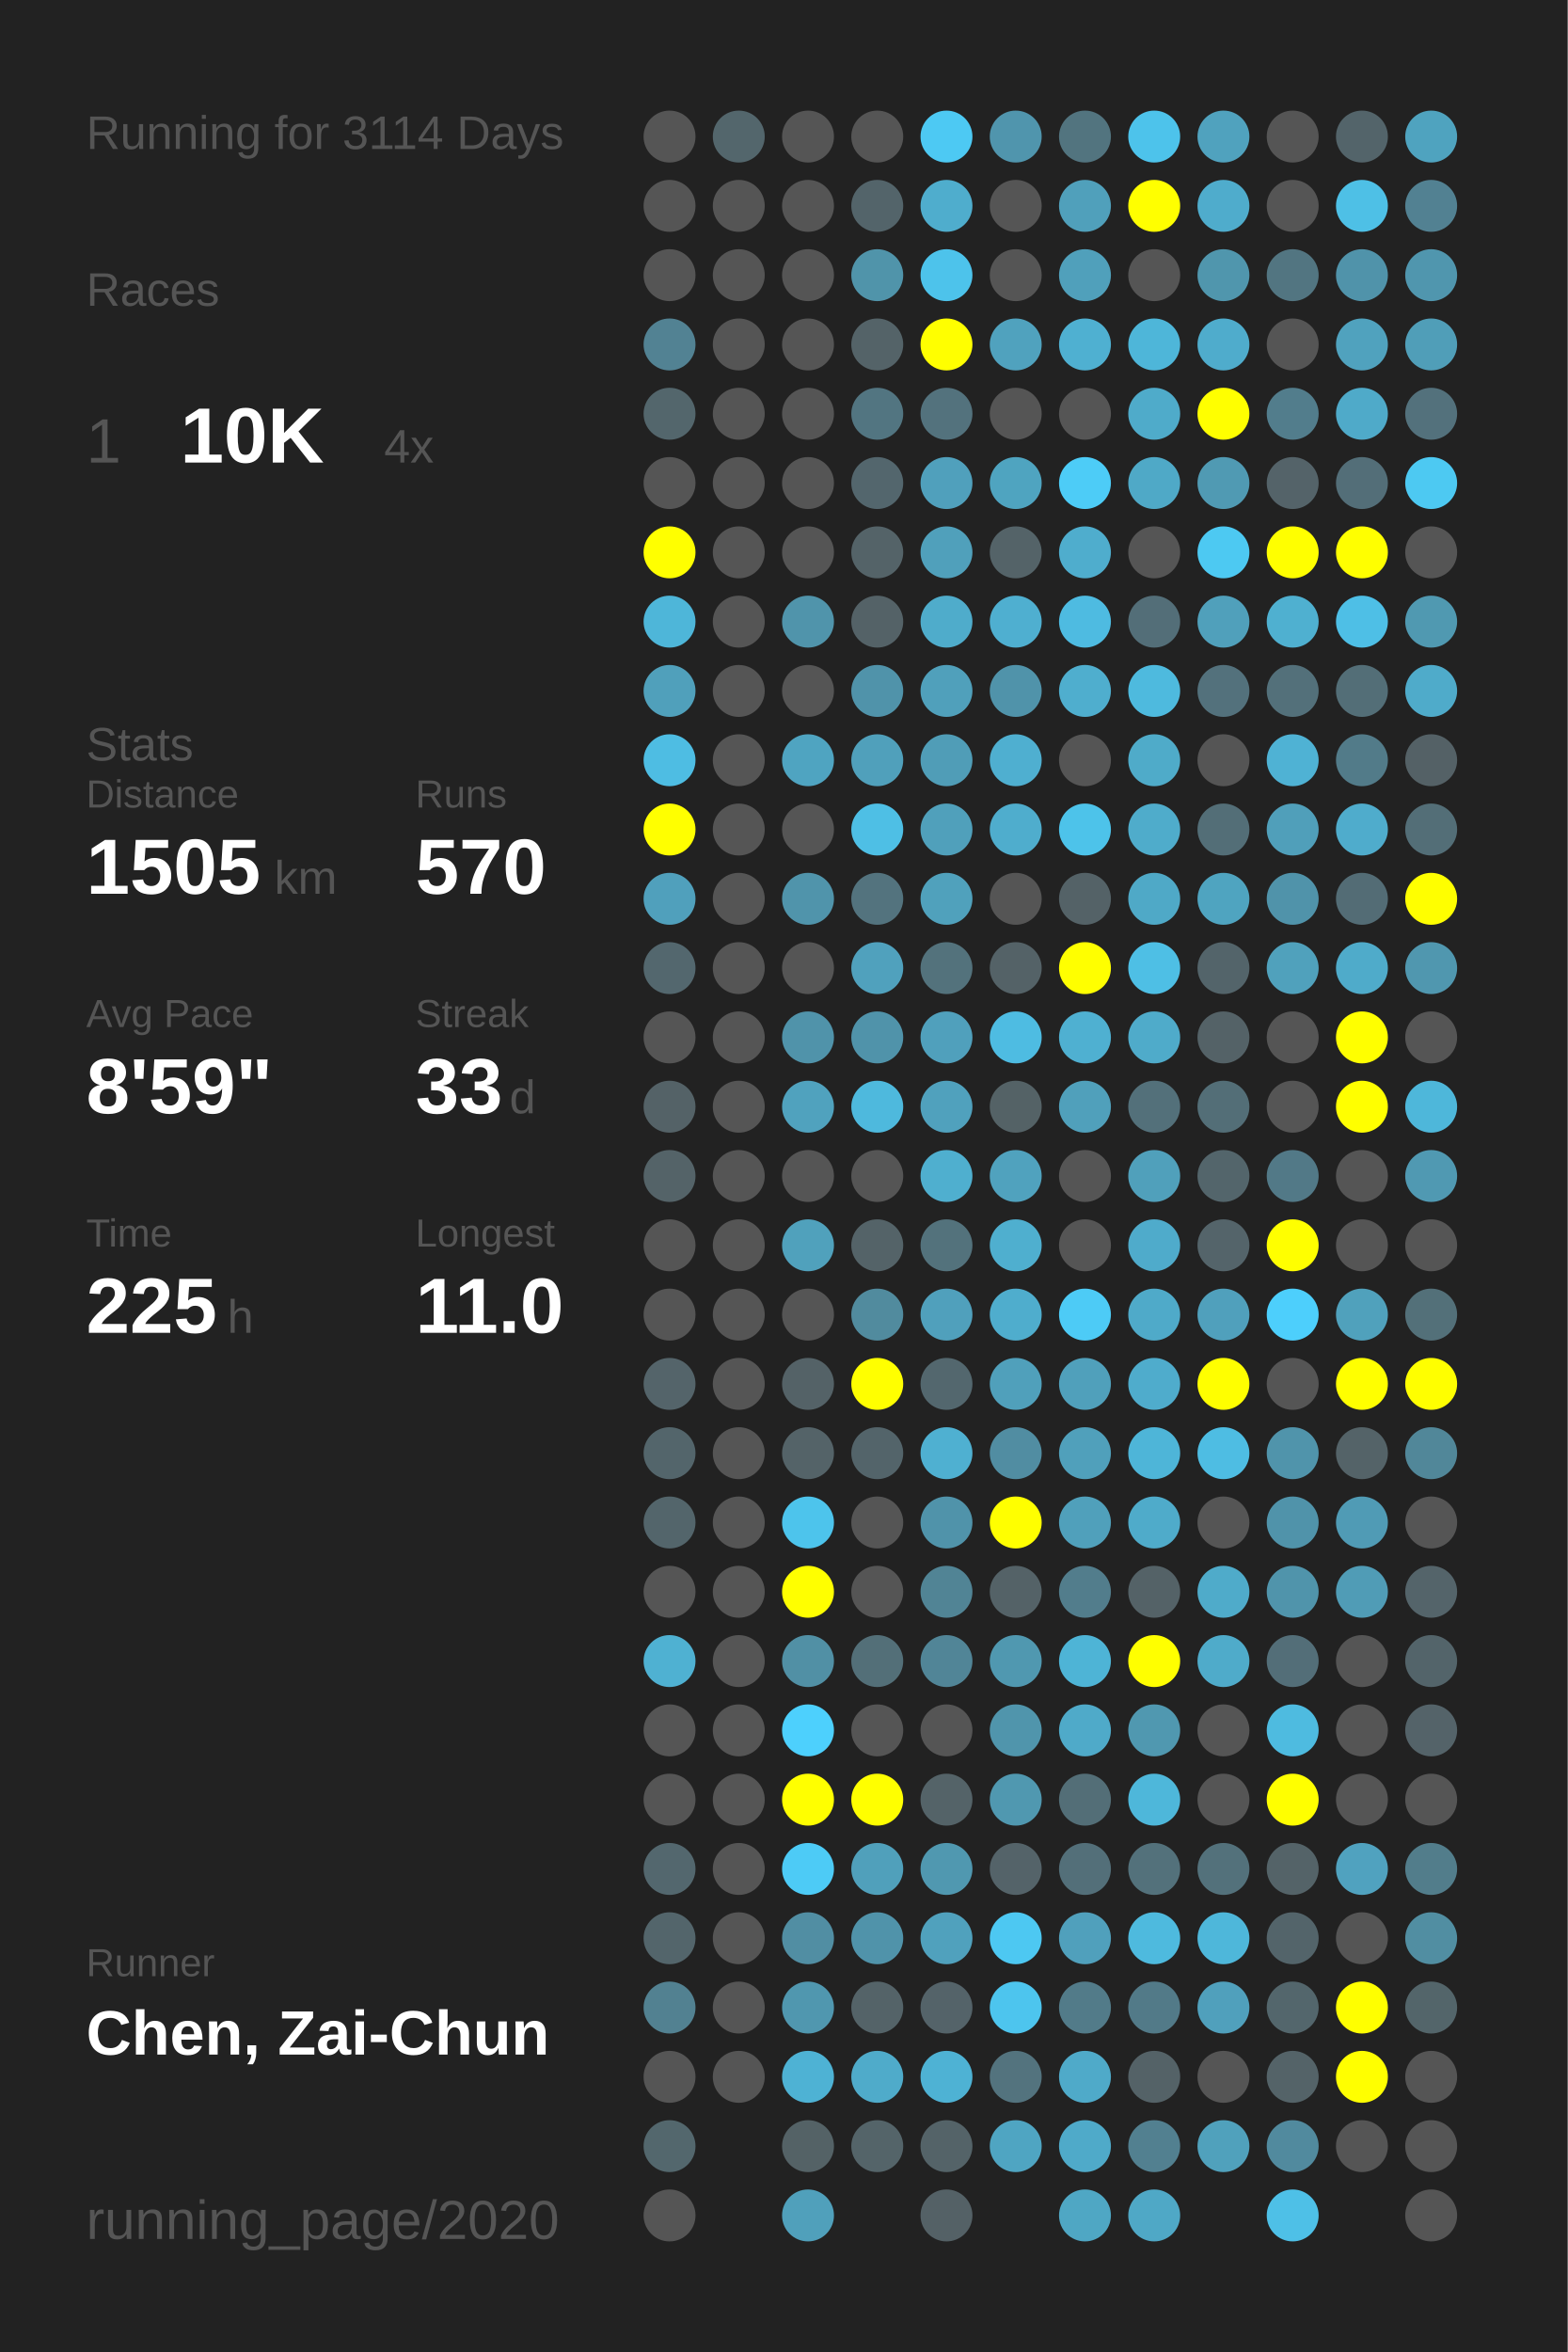
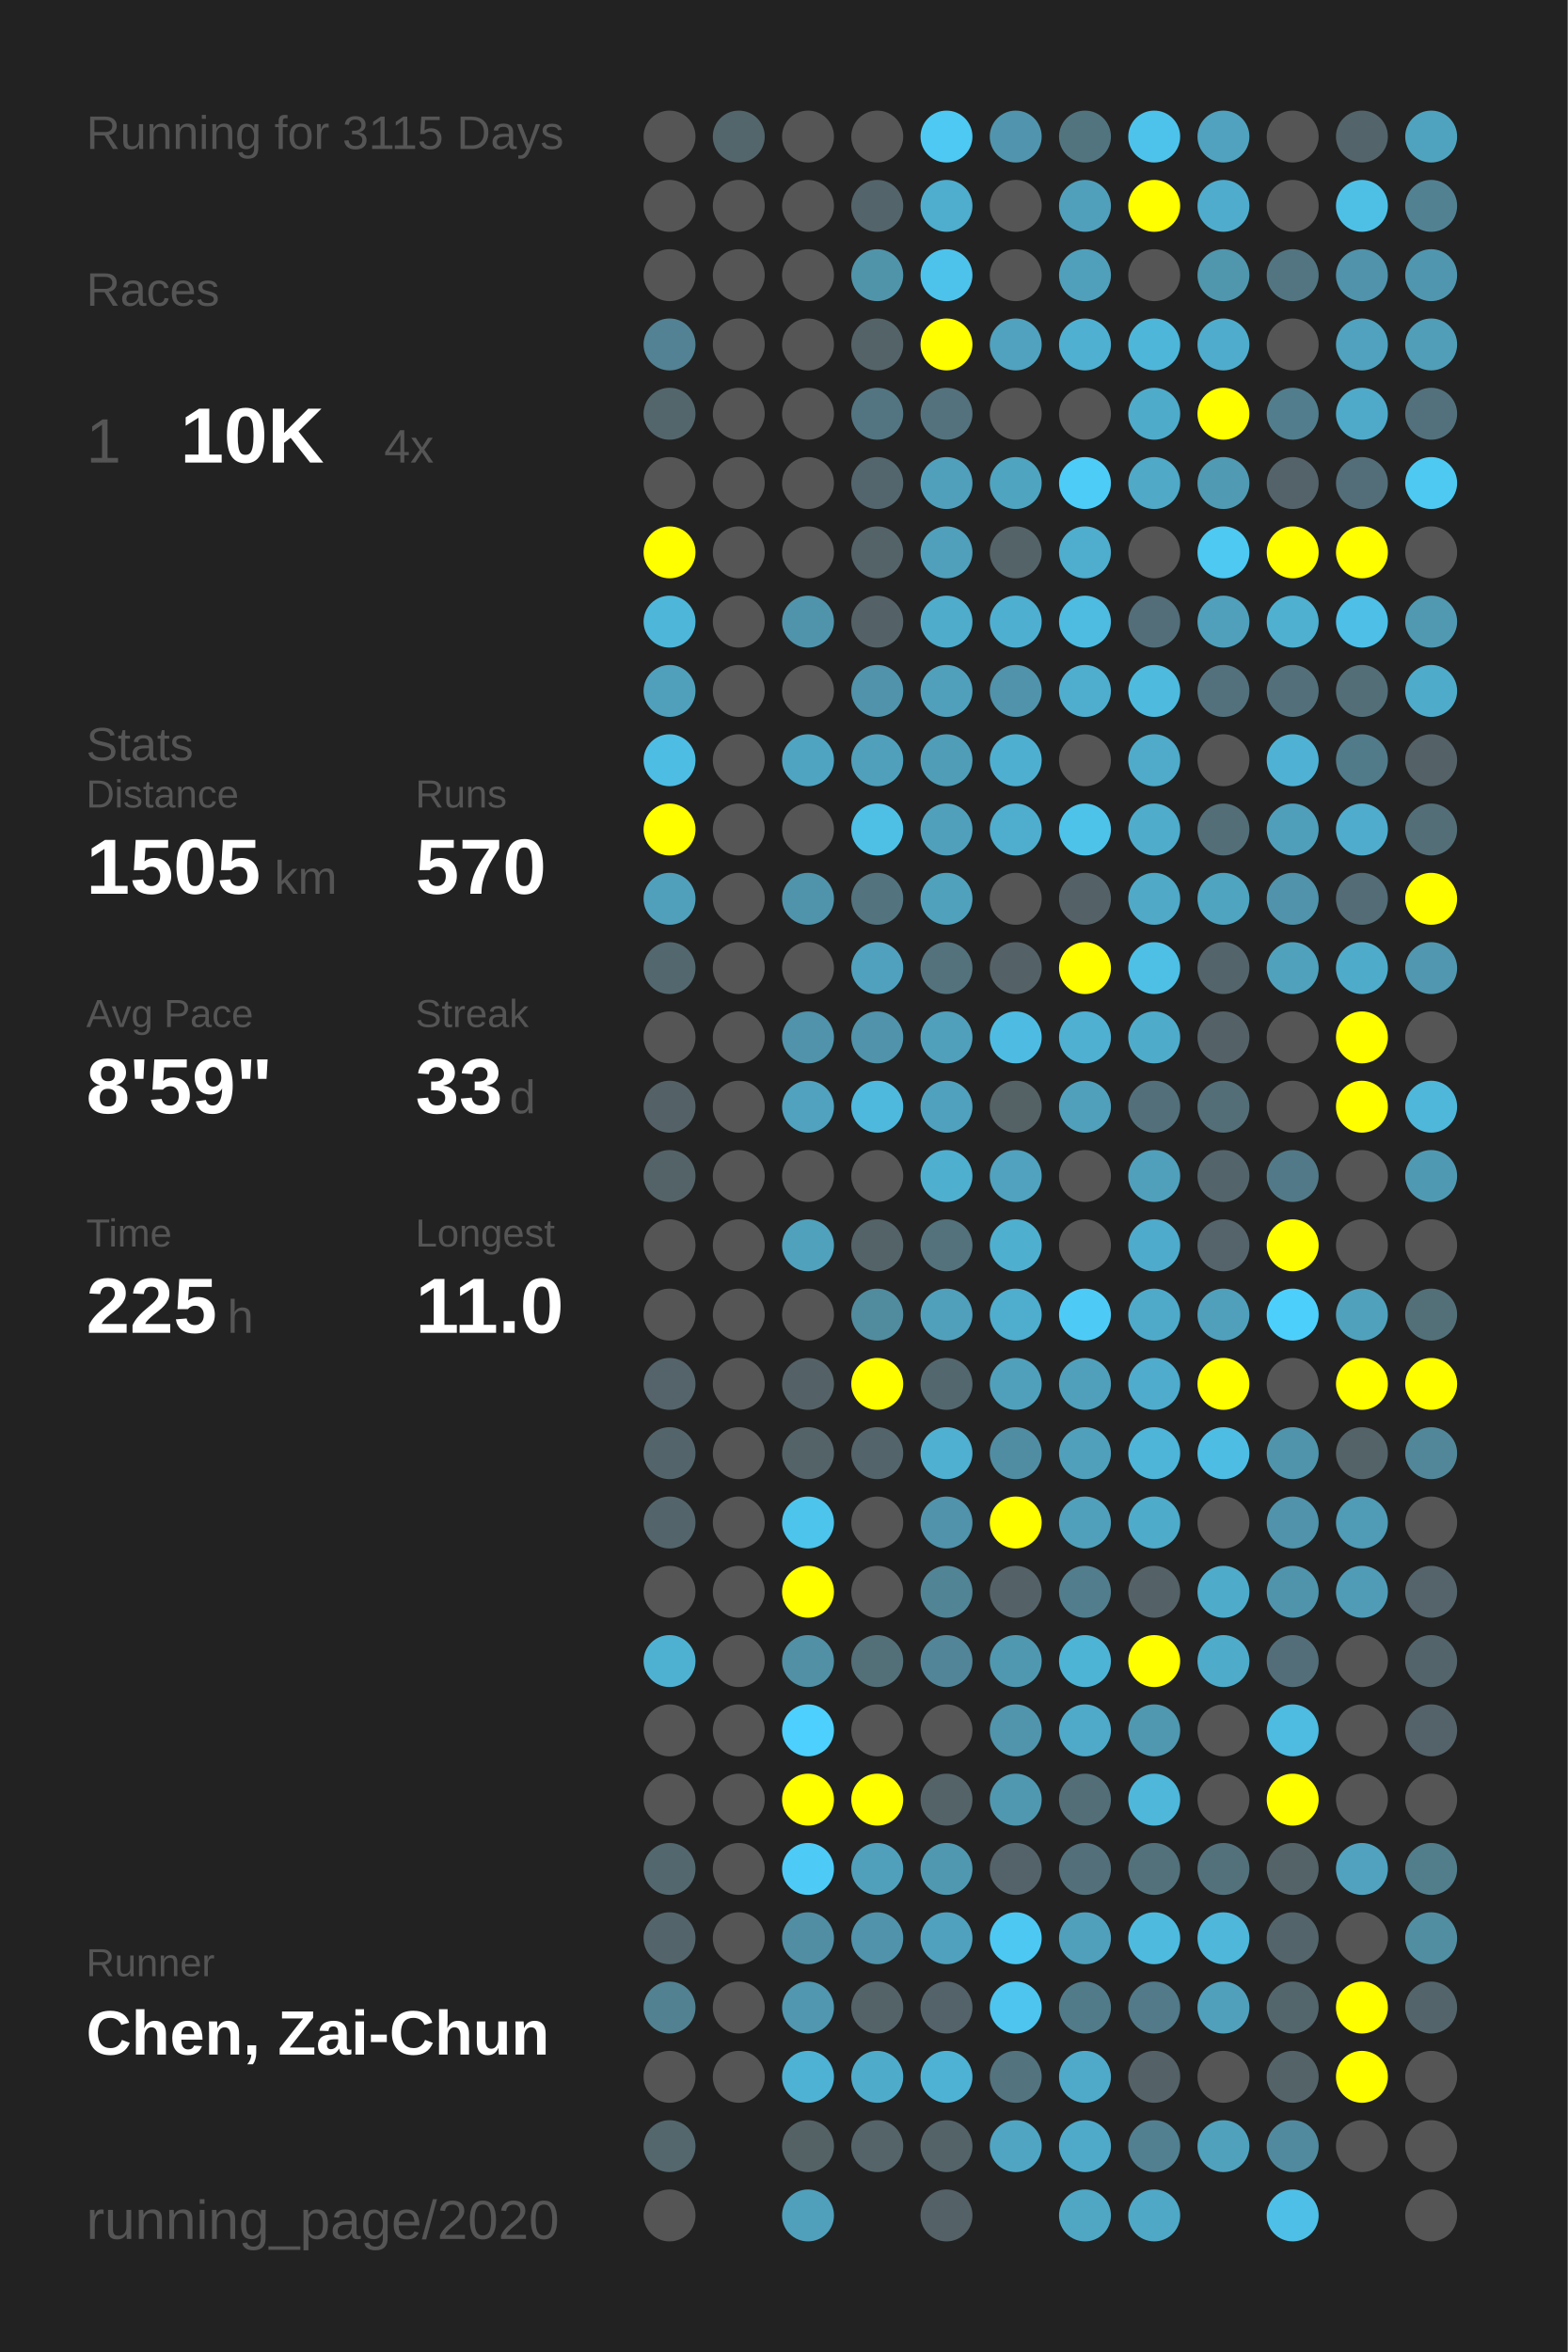
<svg xmlns="http://www.w3.org/2000/svg" baseProfile="full" height="300mm" version="1.1" viewBox="0,0,200,300" width="200mm">
  <defs />
  <rect fill="#222222" height="300" width="200" x="0" y="0" />
-   <text fill="#555555" style="font-size:6px; font-family:Arial;" x="11" y="19">Running for 3114 Days</text>
+   <text fill="#555555" style="font-size:6px; font-family:Arial;" x="11" y="19">Running for 3115 Days</text>
  <text fill="#555555" style="font-size:6px; font-family:Arial;" x="11" y="39">Races</text>
  <text fill="#555555" style="font-size:8px; font-family:Arial;" x="11" y="59">1</text>
  <text fill="#FFFFFF" style="font-size:10px; font-family:Arial; font-weight:bold;" x="23" y="59">10K</text>
  <text fill="#555555" style="font-size:6px; font-family:Arial;" x="49" y="59">4x</text>
  <text fill="#555555" style="font-size:6px; font-family:Arial;" x="11" y="97">Stats</text>
  <text fill="#555555" style="font-size:5px; font-family:Arial;" x="11" y="103">Distance</text>
  <text fill="#FFFFFF" style="font-size:10px; font-family:Arial; font-weight:bold;" x="11" y="114">1505</text>
  <text fill="#555555" style="font-size:6px; font-family:Arial;" x="35" y="114">km</text>
  <text fill="#555555" style="font-size:5px; font-family:Arial;" x="53" y="103">Runs</text>
  <text fill="#FFFFFF" style="font-size:10px; font-family:Arial; font-weight:bold;" x="53" y="114">570</text>
  <text fill="#555555" style="font-size:5px; font-family:Arial;" x="11" y="131">Avg Pace</text>
  <text fill="#FFFFFF" style="font-size:10px; font-family:Arial; font-weight:bold;" x="11" y="142">8'59"</text>
  <text fill="#555555" style="font-size:5px; font-family:Arial;" x="53" y="131">Streak</text>
  <text fill="#FFFFFF" style="font-size:10px; font-family:Arial; font-weight:bold;" x="53" y="142">33</text>
  <text fill="#555555" style="font-size:6px; font-family:Arial;" x="65" y="142">d</text>
  <text fill="#555555" style="font-size:5px; font-family:Arial;" x="11" y="159">Time</text>
  <text fill="#FFFFFF" style="font-size:10px; font-family:Arial; font-weight:bold;" x="11" y="170">225</text>
  <text fill="#555555" style="font-size:6px; font-family:Arial;" x="29" y="170">h</text>
  <text fill="#555555" style="font-size:5px; font-family:Arial;" x="53" y="159">Longest</text>
  <text fill="#FFFFFF" style="font-size:10px; font-family:Arial; font-weight:bold;" x="53" y="170">11.0</text>
  <text fill="#555555" style="font-size:5px; font-family:Arial;" x="11" y="252.065">Runner</text>
  <text fill="#FFFFFF" style="font-size:8px; font-family:Arial; font-weight:bold;" x="11" y="262.065">Chen, Zai-Chun</text>
  <text fill="#555555" style="font-size:7px; font-family:Arial;" x="11" y="285.581">running_page/2020</text>
  <circle cx="85.417" cy="17.419" fill="#555555" r="3.312" />
  <circle cx="85.417" cy="26.258" fill="#555555" r="3.312" />
  <circle cx="85.417" cy="35.097" fill="#555555" r="3.312" />
  <circle cx="85.417" cy="43.935" fill="#528293" r="3.312" />
  <circle cx="85.417" cy="52.774" fill="#53666c" r="3.312" />
  <circle cx="85.417" cy="61.613" fill="#555555" r="3.312" />
  <circle cx="85.417" cy="70.452" fill="#FFFF00" r="3.312" />
  <circle cx="85.417" cy="79.29" fill="#4eb6d9" r="3.312" />
  <circle cx="85.417" cy="88.129" fill="#50a0bb" r="3.312" />
  <circle cx="85.417" cy="96.968" fill="#4ebde3" r="3.312" />
  <circle cx="85.417" cy="105.806" fill="#FFFF00" r="3.312" />
  <circle cx="85.417" cy="114.645" fill="#50a0bc" r="3.312" />
  <circle cx="85.417" cy="123.484" fill="#53676e" r="3.312" />
  <circle cx="85.417" cy="132.323" fill="#555555" r="3.312" />
  <circle cx="85.417" cy="141.161" fill="#546267" r="3.312" />
  <circle cx="85.417" cy="150" fill="#546368" r="3.312" />
  <circle cx="85.417" cy="158.839" fill="#555555" r="3.312" />
  <circle cx="85.417" cy="167.677" fill="#555555" r="3.312" />
  <circle cx="85.417" cy="176.516" fill="#54646a" r="3.312" />
  <circle cx="85.417" cy="185.355" fill="#53656b" r="3.312" />
  <circle cx="85.417" cy="194.194" fill="#53656b" r="3.312" />
  <circle cx="85.417" cy="203.032" fill="#555555" r="3.312" />
  <circle cx="85.417" cy="211.871" fill="#4fb1d2" r="3.312" />
  <circle cx="85.417" cy="220.71" fill="#555555" r="3.312" />
  <circle cx="85.417" cy="229.548" fill="#555555" r="3.312" />
  <circle cx="85.417" cy="238.387" fill="#53676e" r="3.312" />
  <circle cx="85.417" cy="247.226" fill="#53656b" r="3.312" />
  <circle cx="85.417" cy="256.065" fill="#528191" r="3.312" />
  <circle cx="85.417" cy="264.903" fill="#555555" r="3.312" />
  <circle cx="85.417" cy="273.742" fill="#53676d" r="3.312" />
  <circle cx="85.417" cy="282.581" fill="#555555" r="3.312" />
  <circle cx="94.25" cy="17.419" fill="#53666c" r="3.312" />
  <circle cx="94.25" cy="26.258" fill="#555555" r="3.312" />
  <circle cx="94.25" cy="35.097" fill="#555555" r="3.312" />
  <circle cx="94.25" cy="43.935" fill="#555555" r="3.312" />
  <circle cx="94.25" cy="52.774" fill="#555555" r="3.312" />
  <circle cx="94.25" cy="61.613" fill="#555555" r="3.312" />
  <circle cx="94.25" cy="70.452" fill="#555555" r="3.312" />
  <circle cx="94.25" cy="79.29" fill="#555555" r="3.312" />
  <circle cx="94.25" cy="88.129" fill="#555555" r="3.312" />
  <circle cx="94.25" cy="96.968" fill="#555555" r="3.312" />
  <circle cx="94.25" cy="105.806" fill="#555555" r="3.312" />
  <circle cx="94.25" cy="114.645" fill="#555555" r="3.312" />
  <circle cx="94.25" cy="123.484" fill="#555555" r="3.312" />
  <circle cx="94.25" cy="132.323" fill="#555555" r="3.312" />
  <circle cx="94.25" cy="141.161" fill="#555555" r="3.312" />
  <circle cx="94.25" cy="150" fill="#555555" r="3.312" />
  <circle cx="94.25" cy="158.839" fill="#555555" r="3.312" />
  <circle cx="94.25" cy="167.677" fill="#555555" r="3.312" />
  <circle cx="94.25" cy="176.516" fill="#555555" r="3.312" />
  <circle cx="94.25" cy="185.355" fill="#555555" r="3.312" />
  <circle cx="94.25" cy="194.194" fill="#555555" r="3.312" />
  <circle cx="94.25" cy="203.032" fill="#555555" r="3.312" />
  <circle cx="94.25" cy="211.871" fill="#555555" r="3.312" />
  <circle cx="94.25" cy="220.71" fill="#555555" r="3.312" />
  <circle cx="94.25" cy="229.548" fill="#555555" r="3.312" />
  <circle cx="94.25" cy="238.387" fill="#555555" r="3.312" />
  <circle cx="94.25" cy="247.226" fill="#555555" r="3.312" />
  <circle cx="94.25" cy="256.065" fill="#555555" r="3.312" />
  <circle cx="94.25" cy="264.903" fill="#555555" r="3.312" />
  <circle cx="103.083" cy="17.419" fill="#555555" r="3.312" />
  <circle cx="103.083" cy="26.258" fill="#555555" r="3.312" />
  <circle cx="103.083" cy="35.097" fill="#555555" r="3.312" />
  <circle cx="103.083" cy="43.935" fill="#555555" r="3.312" />
  <circle cx="103.083" cy="52.774" fill="#555555" r="3.312" />
  <circle cx="103.083" cy="61.613" fill="#555555" r="3.312" />
  <circle cx="103.083" cy="70.452" fill="#555555" r="3.312" />
  <circle cx="103.083" cy="79.29" fill="#5094ab" r="3.312" />
  <circle cx="103.083" cy="88.129" fill="#555555" r="3.312" />
  <circle cx="103.083" cy="96.968" fill="#4fa4c1" r="3.312" />
  <circle cx="103.083" cy="105.806" fill="#555555" r="3.312" />
  <circle cx="103.083" cy="114.645" fill="#5094ab" r="3.312" />
  <circle cx="103.083" cy="123.484" fill="#555555" r="3.312" />
  <circle cx="103.083" cy="132.323" fill="#5093aa" r="3.312" />
  <circle cx="103.083" cy="141.161" fill="#50a2be" r="3.312" />
  <circle cx="103.083" cy="150" fill="#555555" r="3.312" />
  <circle cx="103.083" cy="158.839" fill="#50a1bc" r="3.312" />
  <circle cx="103.083" cy="167.677" fill="#555555" r="3.312" />
  <circle cx="103.083" cy="176.516" fill="#546267" r="3.312" />
  <circle cx="103.083" cy="185.355" fill="#546368" r="3.312" />
  <circle cx="103.083" cy="194.194" fill="#4dc4ec" r="3.312" />
  <circle cx="103.083" cy="203.032" fill="#FFFF00" r="3.312" />
  <circle cx="103.083" cy="211.871" fill="#5190a5" r="3.312" />
  <circle cx="103.083" cy="220.71" fill="#4dd0fd" r="3.312" />
  <circle cx="103.083" cy="229.548" fill="#FFFF00" r="3.312" />
  <circle cx="103.083" cy="238.387" fill="#4dcbf6" r="3.312" />
  <circle cx="103.083" cy="247.226" fill="#518ea3" r="3.312" />
  <circle cx="103.083" cy="256.065" fill="#5097af" r="3.312" />
  <circle cx="103.083" cy="264.903" fill="#4eb2d4" r="3.312" />
  <circle cx="103.083" cy="273.742" fill="#546266" r="3.312" />
  <circle cx="103.083" cy="282.581" fill="#50a0bb" r="3.312" />
  <circle cx="111.917" cy="17.419" fill="#555555" r="3.312" />
  <circle cx="111.917" cy="26.258" fill="#53646a" r="3.312" />
  <circle cx="111.917" cy="35.097" fill="#5094aa" r="3.312" />
  <circle cx="111.917" cy="43.935" fill="#546368" r="3.312" />
  <circle cx="111.917" cy="52.774" fill="#527581" r="3.312" />
  <circle cx="111.917" cy="61.613" fill="#53666d" r="3.312" />
  <circle cx="111.917" cy="70.452" fill="#546368" r="3.312" />
  <circle cx="111.917" cy="79.29" fill="#546267" r="3.312" />
  <circle cx="111.917" cy="88.129" fill="#5093aa" r="3.312" />
  <circle cx="111.917" cy="96.968" fill="#50a0bb" r="3.312" />
  <circle cx="111.917" cy="105.806" fill="#4ebfe5" r="3.312" />
  <circle cx="111.917" cy="114.645" fill="#53737e" r="3.312" />
  <circle cx="111.917" cy="123.484" fill="#50a1bd" r="3.312" />
  <circle cx="111.917" cy="132.323" fill="#5093aa" r="3.312" />
  <circle cx="111.917" cy="141.161" fill="#4eb9dd" r="3.312" />
  <circle cx="111.917" cy="150" fill="#555555" r="3.312" />
  <circle cx="111.917" cy="158.839" fill="#546368" r="3.312" />
  <circle cx="111.917" cy="167.677" fill="#518b9e" r="3.312" />
  <circle cx="111.917" cy="176.516" fill="#FFFF00" r="3.312" />
  <circle cx="111.917" cy="185.355" fill="#53646a" r="3.312" />
  <circle cx="111.917" cy="194.194" fill="#555555" r="3.312" />
  <circle cx="111.917" cy="203.032" fill="#555555" r="3.312" />
  <circle cx="111.917" cy="211.871" fill="#536f78" r="3.312" />
  <circle cx="111.917" cy="220.71" fill="#555555" r="3.312" />
  <circle cx="111.917" cy="229.548" fill="#FFFF00" r="3.312" />
  <circle cx="111.917" cy="238.387" fill="#50a0bb" r="3.312" />
  <circle cx="111.917" cy="247.226" fill="#5093aa" r="3.312" />
  <circle cx="111.917" cy="256.065" fill="#546368" r="3.312" />
  <circle cx="111.917" cy="264.903" fill="#4fabca" r="3.312" />
  <circle cx="111.917" cy="273.742" fill="#546469" r="3.312" />
  <circle cx="120.75" cy="17.419" fill="#4dc9f3" r="3.312" />
  <circle cx="120.75" cy="26.258" fill="#4fadcd" r="3.312" />
  <circle cx="120.75" cy="35.097" fill="#4dc3eb" r="3.312" />
  <circle cx="120.75" cy="43.935" fill="#FFFF00" r="3.312" />
  <circle cx="120.75" cy="52.774" fill="#53727d" r="3.312" />
  <circle cx="120.75" cy="61.613" fill="#50a0bc" r="3.312" />
  <circle cx="120.75" cy="70.452" fill="#50a0bb" r="3.312" />
  <circle cx="120.75" cy="79.29" fill="#4faccb" r="3.312" />
  <circle cx="120.75" cy="88.129" fill="#50a0bb" r="3.312" />
  <circle cx="120.75" cy="96.968" fill="#509db7" r="3.312" />
  <circle cx="120.75" cy="105.806" fill="#50a0bb" r="3.312" />
  <circle cx="120.75" cy="114.645" fill="#50a1bc" r="3.312" />
  <circle cx="120.75" cy="123.484" fill="#53727c" r="3.312" />
  <circle cx="120.75" cy="132.323" fill="#50a0bc" r="3.312" />
  <circle cx="120.75" cy="141.161" fill="#50a1bd" r="3.312" />
  <circle cx="120.75" cy="150" fill="#4fafcf" r="3.312" />
  <circle cx="120.75" cy="158.839" fill="#53727c" r="3.312" />
  <circle cx="120.75" cy="167.677" fill="#50a0bc" r="3.312" />
  <circle cx="120.75" cy="176.516" fill="#53676e" r="3.312" />
  <circle cx="120.75" cy="185.355" fill="#4fb0d1" r="3.312" />
  <circle cx="120.75" cy="194.194" fill="#5093aa" r="3.312" />
  <circle cx="120.75" cy="203.032" fill="#518495" r="3.312" />
  <circle cx="120.75" cy="211.871" fill="#518597" r="3.312" />
  <circle cx="120.75" cy="220.71" fill="#555555" r="3.312" />
  <circle cx="120.75" cy="229.548" fill="#546368" r="3.312" />
  <circle cx="120.75" cy="238.387" fill="#5098b0" r="3.312" />
  <circle cx="120.75" cy="247.226" fill="#50a1bd" r="3.312" />
  <circle cx="120.75" cy="256.065" fill="#546369" r="3.312" />
  <circle cx="120.75" cy="264.903" fill="#4eb2d4" r="3.312" />
  <circle cx="120.75" cy="273.742" fill="#546368" r="3.312" />
  <circle cx="120.75" cy="282.581" fill="#546166" r="3.312" />
  <circle cx="129.583" cy="17.419" fill="#5095ad" r="3.312" />
  <circle cx="129.583" cy="26.258" fill="#555555" r="3.312" />
  <circle cx="129.583" cy="35.097" fill="#555555" r="3.312" />
  <circle cx="129.583" cy="43.935" fill="#50a2be" r="3.312" />
  <circle cx="129.583" cy="52.774" fill="#555555" r="3.312" />
  <circle cx="129.583" cy="61.613" fill="#4fa4c0" r="3.312" />
  <circle cx="129.583" cy="70.452" fill="#546368" r="3.312" />
  <circle cx="129.583" cy="79.29" fill="#4fafd0" r="3.312" />
  <circle cx="129.583" cy="88.129" fill="#5093aa" r="3.312" />
  <circle cx="129.583" cy="96.968" fill="#4fafd0" r="3.312" />
  <circle cx="129.583" cy="105.806" fill="#4fadcd" r="3.312" />
  <circle cx="129.583" cy="114.645" fill="#555555" r="3.312" />
  <circle cx="129.583" cy="123.484" fill="#546267" r="3.312" />
  <circle cx="129.583" cy="132.323" fill="#4ebce2" r="3.312" />
  <circle cx="129.583" cy="141.161" fill="#546266" r="3.312" />
  <circle cx="129.583" cy="150" fill="#50a2be" r="3.312" />
  <circle cx="129.583" cy="158.839" fill="#4fafcf" r="3.312" />
  <circle cx="129.583" cy="167.677" fill="#4fadcd" r="3.312" />
  <circle cx="129.583" cy="176.516" fill="#50a0bb" r="3.312" />
  <circle cx="129.583" cy="185.355" fill="#518da2" r="3.312" />
  <circle cx="129.583" cy="194.194" fill="#FFFF00" r="3.312" />
  <circle cx="129.583" cy="203.032" fill="#546267" r="3.312" />
  <circle cx="129.583" cy="211.871" fill="#5098b0" r="3.312" />
  <circle cx="129.583" cy="220.71" fill="#5095ac" r="3.312" />
  <circle cx="129.583" cy="229.548" fill="#5098b0" r="3.312" />
  <circle cx="129.583" cy="238.387" fill="#546369" r="3.312" />
  <circle cx="129.583" cy="247.226" fill="#4dc8f2" r="3.312" />
  <circle cx="129.583" cy="256.065" fill="#4dc5ee" r="3.312" />
  <circle cx="129.583" cy="264.903" fill="#53737e" r="3.312" />
  <circle cx="129.583" cy="273.742" fill="#4fa5c2" r="3.312" />
  <circle cx="138.417" cy="17.419" fill="#52747f" r="3.312" />
  <circle cx="138.417" cy="26.258" fill="#50a0bb" r="3.312" />
  <circle cx="138.417" cy="35.097" fill="#50a0bb" r="3.312" />
  <circle cx="138.417" cy="43.935" fill="#4fb0d1" r="3.312" />
  <circle cx="138.417" cy="52.774" fill="#555555" r="3.312" />
  <circle cx="138.417" cy="61.613" fill="#4dccf7" r="3.312" />
  <circle cx="138.417" cy="70.452" fill="#4fadcd" r="3.312" />
  <circle cx="138.417" cy="79.29" fill="#4ebbe1" r="3.312" />
  <circle cx="138.417" cy="88.129" fill="#4faece" r="3.312" />
  <circle cx="138.417" cy="96.968" fill="#555555" r="3.312" />
  <circle cx="138.417" cy="105.806" fill="#4dc3ea" r="3.312" />
  <circle cx="138.417" cy="114.645" fill="#546267" r="3.312" />
  <circle cx="138.417" cy="123.484" fill="#FFFF00" r="3.312" />
  <circle cx="138.417" cy="132.323" fill="#4fb0d1" r="3.312" />
  <circle cx="138.417" cy="141.161" fill="#50a0bb" r="3.312" />
  <circle cx="138.417" cy="150" fill="#555555" r="3.312" />
  <circle cx="138.417" cy="158.839" fill="#555555" r="3.312" />
  <circle cx="138.417" cy="167.677" fill="#4dcbf6" r="3.312" />
  <circle cx="138.417" cy="176.516" fill="#50a0bb" r="3.312" />
  <circle cx="138.417" cy="185.355" fill="#50a0bb" r="3.312" />
  <circle cx="138.417" cy="194.194" fill="#50a0bb" r="3.312" />
  <circle cx="138.417" cy="203.032" fill="#527d8c" r="3.312" />
  <circle cx="138.417" cy="211.871" fill="#4eb4d6" r="3.312" />
  <circle cx="138.417" cy="220.71" fill="#4faac9" r="3.312" />
  <circle cx="138.417" cy="229.548" fill="#536e77" r="3.312" />
  <circle cx="138.417" cy="238.387" fill="#536f79" r="3.312" />
  <circle cx="138.417" cy="247.226" fill="#50a0bc" r="3.312" />
  <circle cx="138.417" cy="256.065" fill="#527b89" r="3.312" />
  <circle cx="138.417" cy="264.903" fill="#4faac9" r="3.312" />
  <circle cx="138.417" cy="273.742" fill="#4faac9" r="3.312" />
  <circle cx="138.417" cy="282.581" fill="#4fa7c4" r="3.312" />
  <circle cx="147.25" cy="17.419" fill="#4dc3eb" r="3.312" />
  <circle cx="147.25" cy="26.258" fill="#FFFF00" r="3.312" />
  <circle cx="147.25" cy="35.097" fill="#555555" r="3.312" />
  <circle cx="147.25" cy="43.935" fill="#4eb6d9" r="3.312" />
  <circle cx="147.25" cy="52.774" fill="#4fabca" r="3.312" />
  <circle cx="147.25" cy="61.613" fill="#4fa9c7" r="3.312" />
  <circle cx="147.25" cy="70.452" fill="#555555" r="3.312" />
  <circle cx="147.25" cy="79.29" fill="#536e78" r="3.312" />
  <circle cx="147.25" cy="88.129" fill="#4ebade" r="3.312" />
  <circle cx="147.25" cy="96.968" fill="#4fabc9" r="3.312" />
  <circle cx="147.25" cy="105.806" fill="#4faccb" r="3.312" />
  <circle cx="147.25" cy="114.645" fill="#4fa9c7" r="3.312" />
  <circle cx="147.25" cy="123.484" fill="#4ebfe5" r="3.312" />
  <circle cx="147.25" cy="132.323" fill="#4fabca" r="3.312" />
  <circle cx="147.25" cy="141.161" fill="#53707a" r="3.312" />
  <circle cx="147.25" cy="150" fill="#50a0bb" r="3.312" />
  <circle cx="147.25" cy="158.839" fill="#4fabcb" r="3.312" />
  <circle cx="147.25" cy="167.677" fill="#4faac9" r="3.312" />
  <circle cx="147.25" cy="176.516" fill="#4faccc" r="3.312" />
  <circle cx="147.25" cy="185.355" fill="#4eb5d8" r="3.312" />
  <circle cx="147.25" cy="194.194" fill="#4fabca" r="3.312" />
  <circle cx="147.25" cy="203.032" fill="#546267" r="3.312" />
  <circle cx="147.25" cy="211.871" fill="#FFFF00" r="3.312" />
  <circle cx="147.25" cy="220.71" fill="#5098b0" r="3.312" />
  <circle cx="147.25" cy="229.548" fill="#4eb7da" r="3.312" />
  <circle cx="147.25" cy="238.387" fill="#53717b" r="3.312" />
  <circle cx="147.25" cy="247.226" fill="#4ebade" r="3.312" />
  <circle cx="147.25" cy="256.065" fill="#527a88" r="3.312" />
  <circle cx="147.25" cy="264.903" fill="#546267" r="3.312" />
  <circle cx="147.25" cy="273.742" fill="#528090" r="3.312" />
  <circle cx="147.25" cy="282.581" fill="#4fa8c6" r="3.312" />
  <circle cx="156.083" cy="17.419" fill="#50a2be" r="3.312" />
  <circle cx="156.083" cy="26.258" fill="#4faccc" r="3.312" />
  <circle cx="156.083" cy="35.097" fill="#5096ad" r="3.312" />
  <circle cx="156.083" cy="43.935" fill="#4faccc" r="3.312" />
  <circle cx="156.083" cy="52.774" fill="#FFFF00" r="3.312" />
  <circle cx="156.083" cy="61.613" fill="#509ab3" r="3.312" />
  <circle cx="156.083" cy="70.452" fill="#4dc9f2" r="3.312" />
  <circle cx="156.083" cy="79.29" fill="#50a0bb" r="3.312" />
  <circle cx="156.083" cy="88.129" fill="#53717c" r="3.312" />
  <circle cx="156.083" cy="96.968" fill="#555555" r="3.312" />
  <circle cx="156.083" cy="105.806" fill="#536e77" r="3.312" />
  <circle cx="156.083" cy="114.645" fill="#4fa4c0" r="3.312" />
  <circle cx="156.083" cy="123.484" fill="#53646a" r="3.312" />
  <circle cx="156.083" cy="132.323" fill="#546267" r="3.312" />
  <circle cx="156.083" cy="141.161" fill="#536e77" r="3.312" />
  <circle cx="156.083" cy="150" fill="#53656b" r="3.312" />
  <circle cx="156.083" cy="158.839" fill="#54646a" r="3.312" />
  <circle cx="156.083" cy="167.677" fill="#50a0bc" r="3.312" />
  <circle cx="156.083" cy="176.516" fill="#FFFF00" r="3.312" />
  <circle cx="156.083" cy="185.355" fill="#4ebde3" r="3.312" />
  <circle cx="156.083" cy="194.194" fill="#555555" r="3.312" />
  <circle cx="156.083" cy="203.032" fill="#4fabca" r="3.312" />
  <circle cx="156.083" cy="211.871" fill="#4fabca" r="3.312" />
  <circle cx="156.083" cy="220.71" fill="#555555" r="3.312" />
  <circle cx="156.083" cy="229.548" fill="#555555" r="3.312" />
  <circle cx="156.083" cy="238.387" fill="#53717b" r="3.312" />
  <circle cx="156.083" cy="247.226" fill="#4eb7da" r="3.312" />
  <circle cx="156.083" cy="256.065" fill="#50a0bc" r="3.312" />
  <circle cx="156.083" cy="264.903" fill="#555555" r="3.312" />
  <circle cx="156.083" cy="273.742" fill="#50a1bc" r="3.312" />
  <circle cx="164.917" cy="17.419" fill="#555555" r="3.312" />
  <circle cx="164.917" cy="26.258" fill="#555555" r="3.312" />
  <circle cx="164.917" cy="35.097" fill="#527581" r="3.312" />
  <circle cx="164.917" cy="43.935" fill="#555555" r="3.312" />
  <circle cx="164.917" cy="52.774" fill="#527d8c" r="3.312" />
  <circle cx="164.917" cy="61.613" fill="#546369" r="3.312" />
  <circle cx="164.917" cy="70.452" fill="#FFFF00" r="3.312" />
  <circle cx="164.917" cy="79.29" fill="#4fb0d0" r="3.312" />
  <circle cx="164.917" cy="88.129" fill="#53707a" r="3.312" />
  <circle cx="164.917" cy="96.968" fill="#4fb2d4" r="3.312" />
  <circle cx="164.917" cy="105.806" fill="#509fba" r="3.312" />
  <circle cx="164.917" cy="114.645" fill="#5093aa" r="3.312" />
  <circle cx="164.917" cy="123.484" fill="#50a1bc" r="3.312" />
  <circle cx="164.917" cy="132.323" fill="#555555" r="3.312" />
  <circle cx="164.917" cy="141.161" fill="#555555" r="3.312" />
  <circle cx="164.917" cy="150" fill="#527987" r="3.312" />
  <circle cx="164.917" cy="158.839" fill="#FFFF00" r="3.312" />
  <circle cx="164.917" cy="167.677" fill="#4dcffc" r="3.312" />
  <circle cx="164.917" cy="176.516" fill="#555555" r="3.312" />
  <circle cx="164.917" cy="185.355" fill="#5094ab" r="3.312" />
  <circle cx="164.917" cy="194.194" fill="#5093aa" r="3.312" />
  <circle cx="164.917" cy="203.032" fill="#5094ab" r="3.312" />
  <circle cx="164.917" cy="211.871" fill="#536e78" r="3.312" />
  <circle cx="164.917" cy="220.71" fill="#4ebbe0" r="3.312" />
  <circle cx="164.917" cy="229.548" fill="#FFFF00" r="3.312" />
  <circle cx="164.917" cy="238.387" fill="#546368" r="3.312" />
  <circle cx="164.917" cy="247.226" fill="#53646a" r="3.312" />
  <circle cx="164.917" cy="256.065" fill="#53666c" r="3.312" />
  <circle cx="164.917" cy="264.903" fill="#546368" r="3.312" />
  <circle cx="164.917" cy="273.742" fill="#518a9e" r="3.312" />
  <circle cx="164.917" cy="282.581" fill="#4ec0e7" r="3.312" />
  <circle cx="173.75" cy="17.419" fill="#53646a" r="3.312" />
  <circle cx="173.75" cy="26.258" fill="#4ec0e6" r="3.312" />
  <circle cx="173.75" cy="35.097" fill="#5093aa" r="3.312" />
  <circle cx="173.75" cy="43.935" fill="#50a2be" r="3.312" />
  <circle cx="173.75" cy="52.774" fill="#4faac9" r="3.312" />
  <circle cx="173.75" cy="61.613" fill="#536e78" r="3.312" />
  <circle cx="173.75" cy="70.452" fill="#FFFF00" r="3.312" />
  <circle cx="173.75" cy="79.29" fill="#4ebfe6" r="3.312" />
  <circle cx="173.75" cy="88.129" fill="#536e77" r="3.312" />
  <circle cx="173.75" cy="96.968" fill="#527b89" r="3.312" />
  <circle cx="173.75" cy="105.806" fill="#4faccc" r="3.312" />
  <circle cx="173.75" cy="114.645" fill="#536c75" r="3.312" />
  <circle cx="173.75" cy="123.484" fill="#4fabca" r="3.312" />
  <circle cx="173.75" cy="132.323" fill="#FFFF00" r="3.312" />
  <circle cx="173.75" cy="141.161" fill="#FFFF00" r="3.312" />
  <circle cx="173.75" cy="150" fill="#555555" r="3.312" />
  <circle cx="173.75" cy="158.839" fill="#555555" r="3.312" />
  <circle cx="173.75" cy="167.677" fill="#50a1bc" r="3.312" />
  <circle cx="173.75" cy="176.516" fill="#FFFF00" r="3.312" />
  <circle cx="173.75" cy="185.355" fill="#546368" r="3.312" />
  <circle cx="173.75" cy="194.194" fill="#509bb5" r="3.312" />
  <circle cx="173.75" cy="203.032" fill="#509cb6" r="3.312" />
  <circle cx="173.75" cy="211.871" fill="#555555" r="3.312" />
  <circle cx="173.75" cy="220.71" fill="#555555" r="3.312" />
  <circle cx="173.75" cy="229.548" fill="#555555" r="3.312" />
  <circle cx="173.75" cy="238.387" fill="#50a2bf" r="3.312" />
  <circle cx="173.75" cy="247.226" fill="#555555" r="3.312" />
  <circle cx="173.75" cy="256.065" fill="#FFFF00" r="3.312" />
  <circle cx="173.75" cy="264.903" fill="#FFFF00" r="3.312" />
  <circle cx="173.75" cy="273.742" fill="#555555" r="3.312" />
  <circle cx="182.583" cy="17.419" fill="#4fa3bf" r="3.312" />
  <circle cx="182.583" cy="26.258" fill="#528192" r="3.312" />
  <circle cx="182.583" cy="35.097" fill="#5096ae" r="3.312" />
  <circle cx="182.583" cy="43.935" fill="#509eb8" r="3.312" />
  <circle cx="182.583" cy="52.774" fill="#53717c" r="3.312" />
  <circle cx="182.583" cy="61.613" fill="#4dc9f2" r="3.312" />
  <circle cx="182.583" cy="70.452" fill="#555555" r="3.312" />
  <circle cx="182.583" cy="79.29" fill="#5099b1" r="3.312" />
  <circle cx="182.583" cy="88.129" fill="#4fabca" r="3.312" />
  <circle cx="182.583" cy="96.968" fill="#546166" r="3.312" />
  <circle cx="182.583" cy="105.806" fill="#536e77" r="3.312" />
  <circle cx="182.583" cy="114.645" fill="#FFFF00" r="3.312" />
  <circle cx="182.583" cy="123.484" fill="#5097af" r="3.312" />
  <circle cx="182.583" cy="132.323" fill="#555555" r="3.312" />
  <circle cx="182.583" cy="141.161" fill="#4eb7da" r="3.312" />
  <circle cx="182.583" cy="150" fill="#5099b2" r="3.312" />
  <circle cx="182.583" cy="158.839" fill="#555555" r="3.312" />
  <circle cx="182.583" cy="167.677" fill="#537079" r="3.312" />
  <circle cx="182.583" cy="176.516" fill="#FFFF00" r="3.312" />
  <circle cx="182.583" cy="185.355" fill="#518799" r="3.312" />
  <circle cx="182.583" cy="194.194" fill="#555555" r="3.312" />
  <circle cx="182.583" cy="203.032" fill="#54646a" r="3.312" />
  <circle cx="182.583" cy="211.871" fill="#53646a" r="3.312" />
  <circle cx="182.583" cy="220.71" fill="#546369" r="3.312" />
  <circle cx="182.583" cy="229.548" fill="#555555" r="3.312" />
  <circle cx="182.583" cy="238.387" fill="#527d8b" r="3.312" />
  <circle cx="182.583" cy="247.226" fill="#518ea2" r="3.312" />
  <circle cx="182.583" cy="256.065" fill="#53656a" r="3.312" />
  <circle cx="182.583" cy="264.903" fill="#555555" r="3.312" />
  <circle cx="182.583" cy="273.742" fill="#555555" r="3.312" />
  <circle cx="182.583" cy="282.581" fill="#555555" r="3.312" />
</svg>
